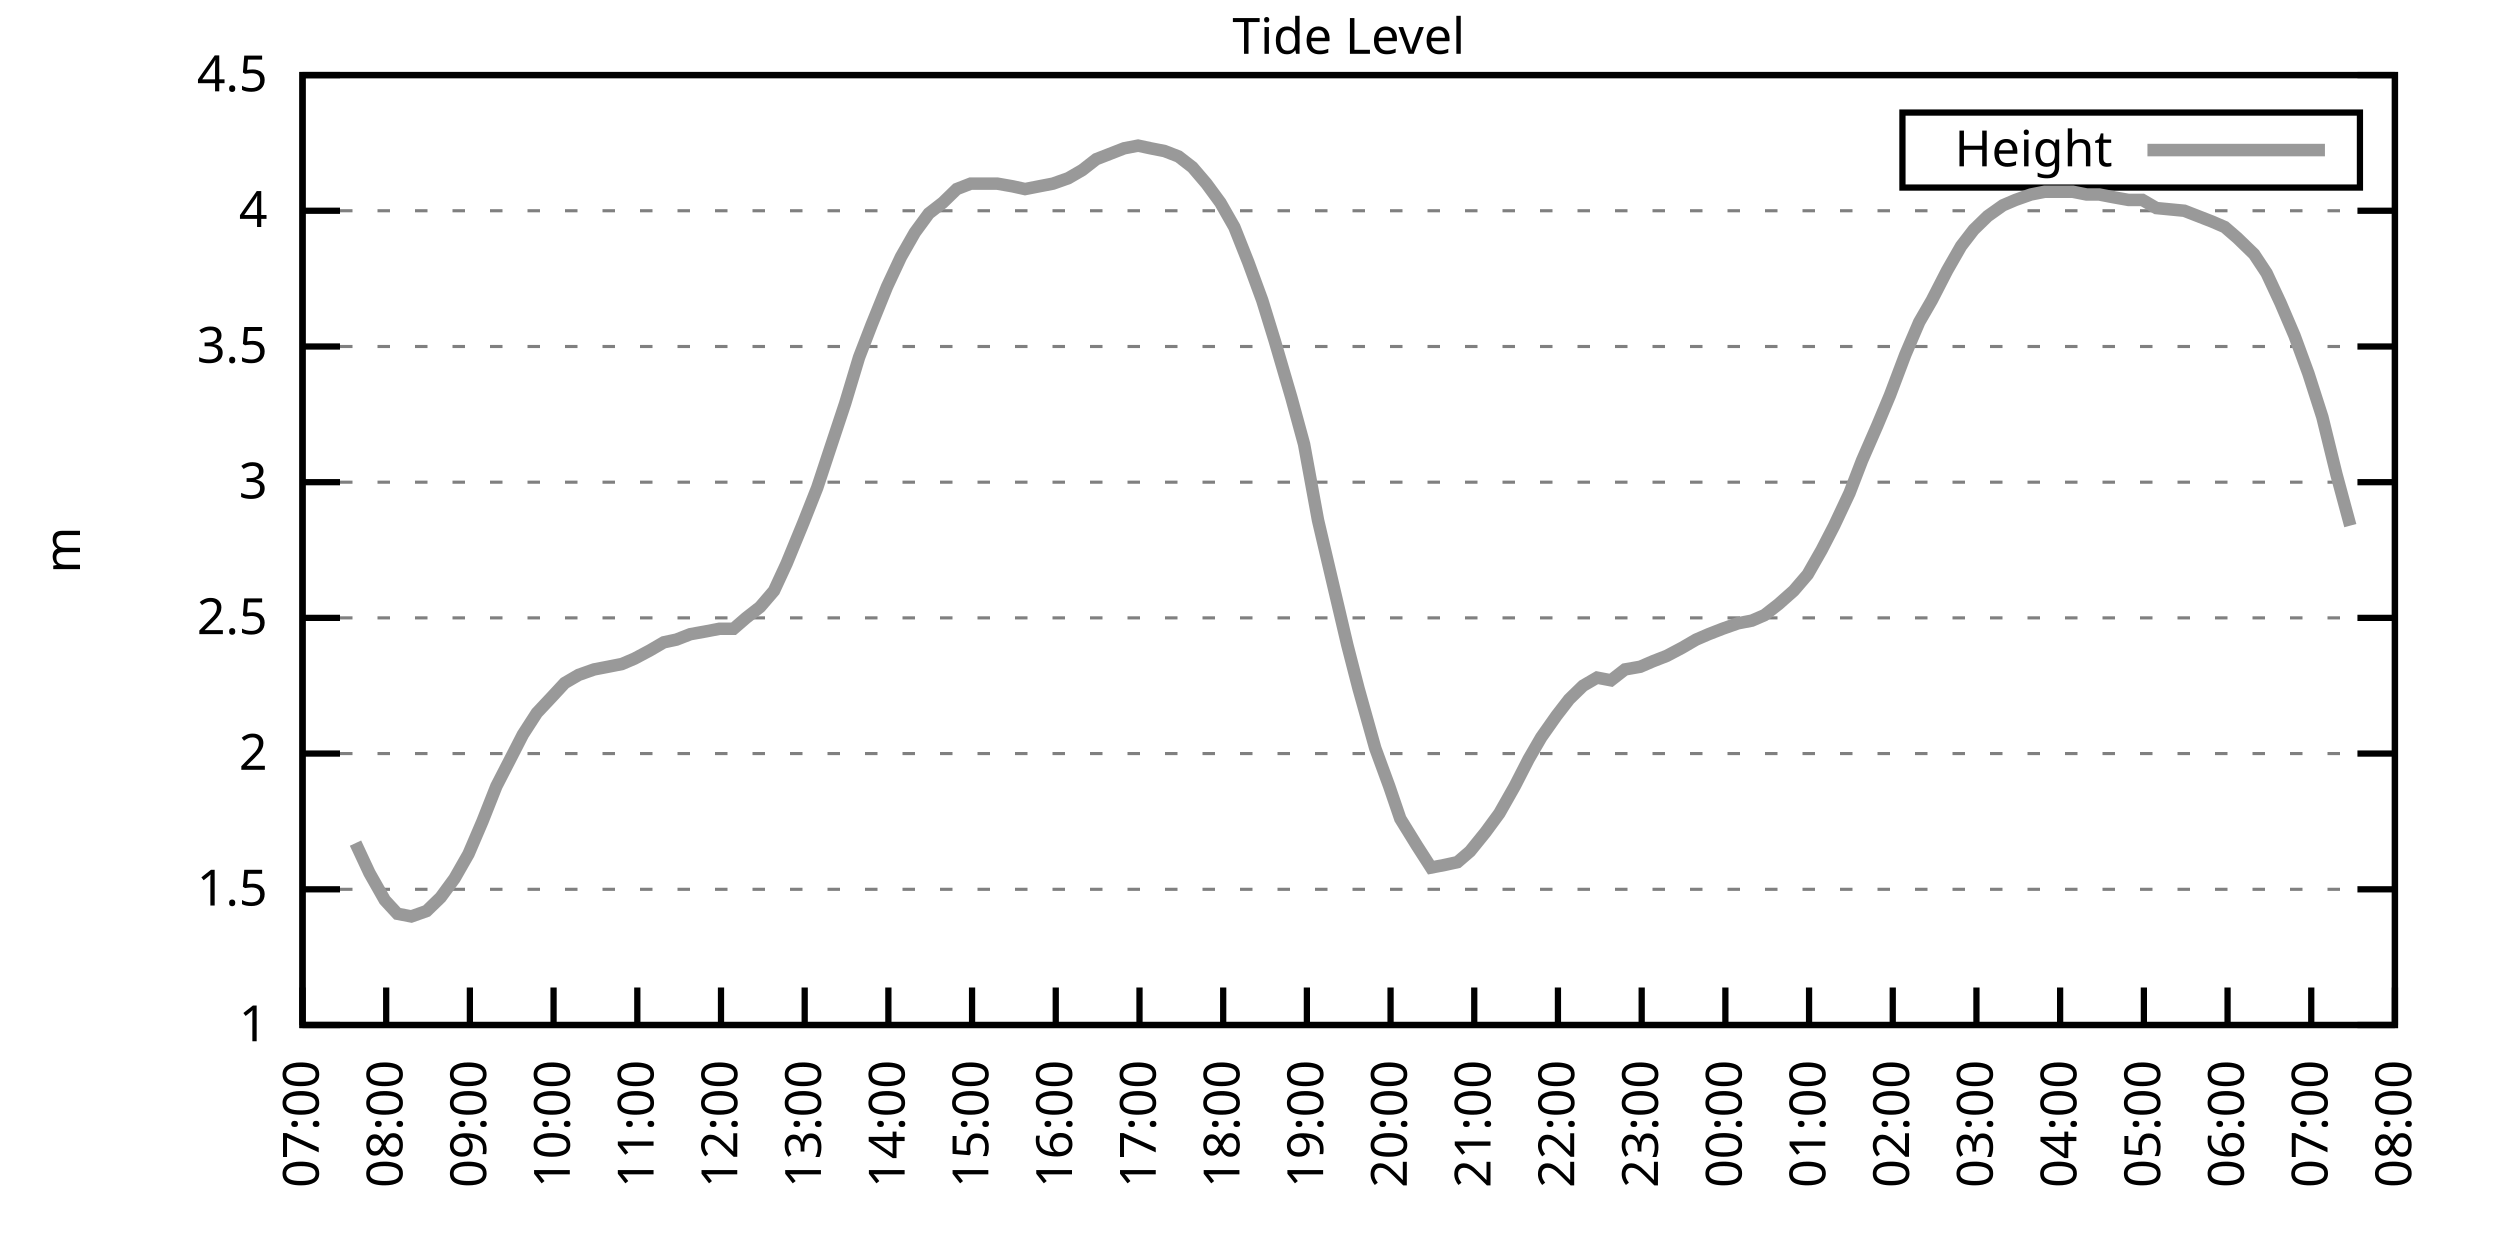
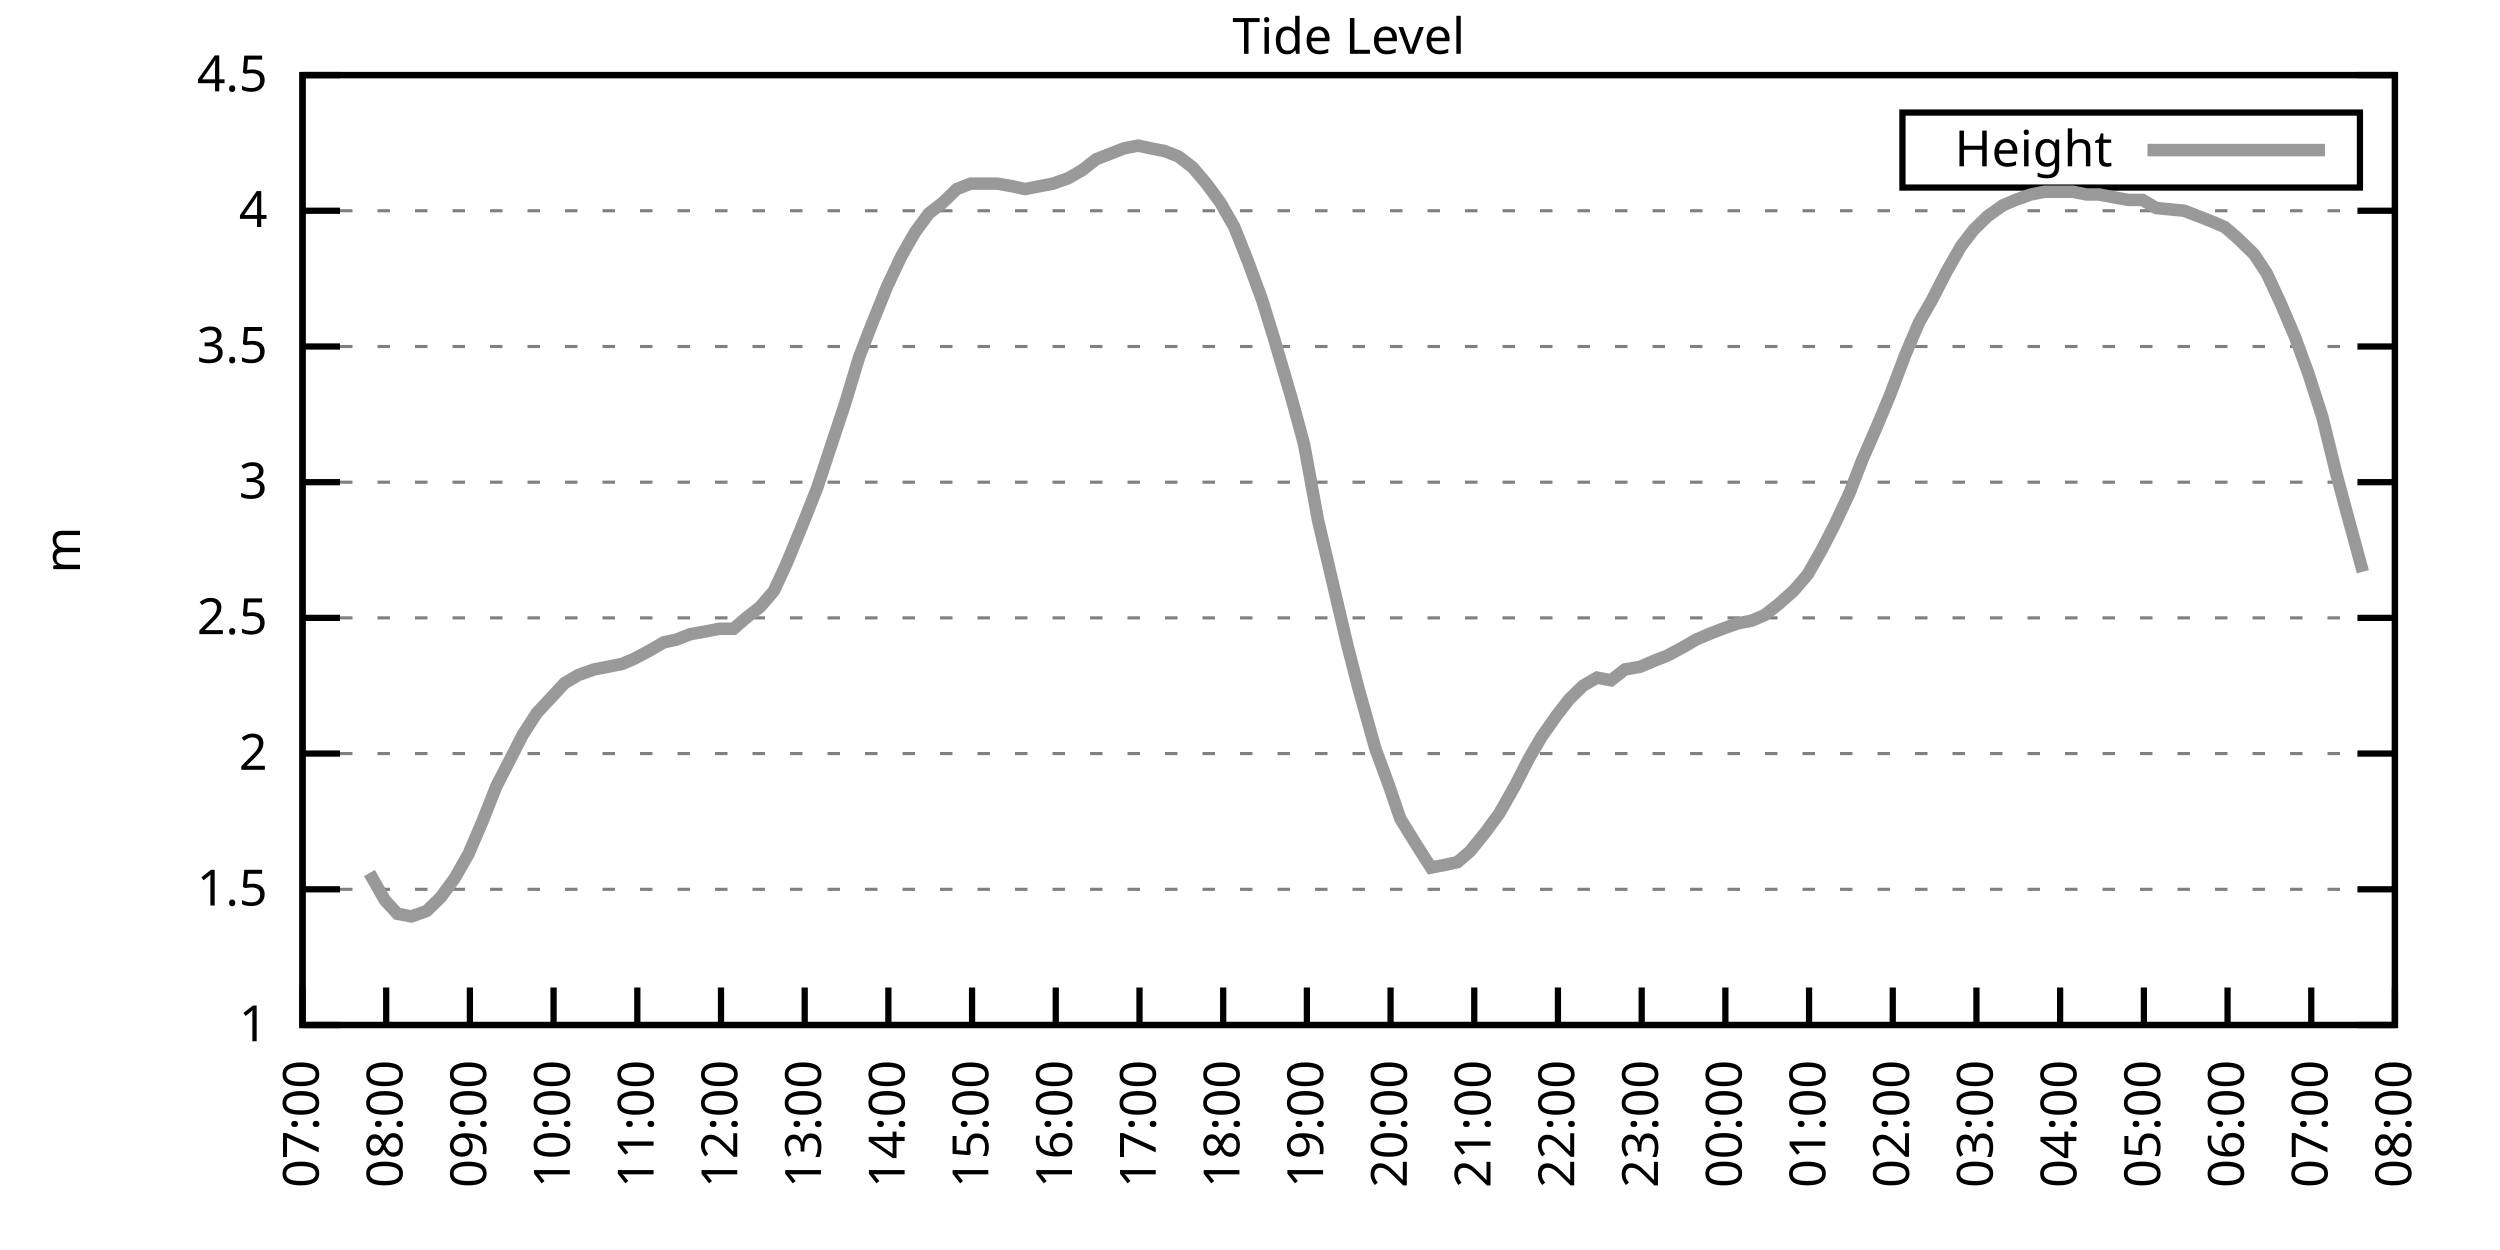
<svg xmlns="http://www.w3.org/2000/svg" xmlns:xlink="http://www.w3.org/1999/xlink" width="400" height="200" viewBox="0 0 400 200">
  <g id="gnuplot_canvas">
    <rect x="0" y="0" width="400" height="200" fill="none" />
    <defs>
      <circle id="gpDot" r="0.5" stroke-width="0.5" stroke="currentColor" />
      <path id="gpPt0" stroke-width="0.333" stroke="currentColor" d="M-1,0 h2 M0,-1 v2" />
      <path id="gpPt1" stroke-width="0.333" stroke="currentColor" d="M-1,-1 L1,1 M1,-1 L-1,1" />
      <path id="gpPt2" stroke-width="0.333" stroke="currentColor" d="M-1,0 L1,0 M0,-1 L0,1 M-1,-1 L1,1 M-1,1 L1,-1" />
      <rect id="gpPt3" stroke-width="0.333" stroke="currentColor" x="-1" y="-1" width="2" height="2" />
      <rect id="gpPt4" stroke-width="0.333" stroke="currentColor" fill="currentColor" x="-1" y="-1" width="2" height="2" />
      <circle id="gpPt5" stroke-width="0.333" stroke="currentColor" cx="0" cy="0" r="1" />
      <use xlink:href="#gpPt5" id="gpPt6" fill="currentColor" stroke="none" />
      <path id="gpPt7" stroke-width="0.333" stroke="currentColor" d="M0,-1.33 L-1.33,0.67 L1.33,0.67 z" />
      <use xlink:href="#gpPt7" id="gpPt8" fill="currentColor" stroke="none" />
      <use xlink:href="#gpPt7" id="gpPt9" stroke="currentColor" transform="rotate(180)" />
      <use xlink:href="#gpPt9" id="gpPt10" fill="currentColor" stroke="none" />
      <use xlink:href="#gpPt3" id="gpPt11" stroke="currentColor" transform="rotate(45)" />
      <use xlink:href="#gpPt11" id="gpPt12" fill="currentColor" stroke="none" />
      <path id="gpPt13" stroke-width="0.333" stroke="currentColor" d="M0,1.330 L1.265,0.411 L0.782,-1.067 L-0.782,-1.076 L-1.265,0.411 z" />
      <use xlink:href="#gpPt13" id="gpPt14" fill="currentColor" stroke="none" />
      <filter id="textbox" filterUnits="objectBoundingBox" x="0" y="0" height="1" width="1">
        <feFlood flood-color="white" flood-opacity="1" result="bgnd" />
        <feComposite in="SourceGraphic" in2="bgnd" operator="atop" />
      </filter>
      <filter id="greybox" filterUnits="objectBoundingBox" x="0" y="0" height="1" width="1">
        <feFlood flood-color="lightgrey" flood-opacity="1" result="grey" />
        <feComposite in="SourceGraphic" in2="grey" operator="atop" />
      </filter>
    </defs>
    <g fill="none" color="white" stroke="currentColor" stroke-width="1.00" stroke-linecap="butt" stroke-linejoin="miter">
</g>
    <g fill="none" color="black" stroke="currentColor" stroke-width="1.00" stroke-linecap="butt" stroke-linejoin="miter">
      <g stroke="none" shape-rendering="crispEdges">
        <polygon fill="rgb(255, 255, 255)" points="48.40,164.00 383.18,164.00 383.18,12.02 48.40,12.02 " />
      </g>
    </g>
    <g fill="none" color="black" stroke="currentColor" stroke-width="1.00" stroke-linecap="butt" stroke-linejoin="miter">
</g>
    <g fill="none" color="black" stroke="black" stroke-width="0.50" stroke-linecap="butt" stroke-linejoin="miter">
</g>
    <g fill="none" color="gray" stroke="currentColor" stroke-width="0.50" stroke-linecap="butt" stroke-linejoin="miter">
      <path stroke="gray" stroke-dasharray="2,4" class="gridline" d="M48.40,164.00 L383.19,164.00  " />
    </g>
    <g fill="none" color="gray" stroke="gray" stroke-width="1.00" stroke-linecap="butt" stroke-linejoin="miter">
</g>
    <g fill="none" color="black" stroke="currentColor" stroke-width="1.00" stroke-linecap="butt" stroke-linejoin="miter">
      <path stroke="black" d="M48.40,164.00 L54.40,164.00 M383.19,164.00 L377.19,164.00  " />
      <g transform="translate(42.80,166.60)" stroke="none" fill="black" font-family="Sans" font-size="8.00" text-anchor="end">
        <text>
          <tspan font-family="Sans"> 1</tspan>
        </text>
      </g>
    </g>
    <g fill="none" color="black" stroke="currentColor" stroke-width="1.00" stroke-linecap="butt" stroke-linejoin="miter">
</g>
    <g fill="none" color="black" stroke="black" stroke-width="0.50" stroke-linecap="butt" stroke-linejoin="miter">
</g>
    <g fill="none" color="gray" stroke="currentColor" stroke-width="0.50" stroke-linecap="butt" stroke-linejoin="miter">
      <path stroke="gray" stroke-dasharray="2,4" class="gridline" d="M48.40,142.29 L383.19,142.29  " />
    </g>
    <g fill="none" color="gray" stroke="gray" stroke-width="1.00" stroke-linecap="butt" stroke-linejoin="miter">
</g>
    <g fill="none" color="black" stroke="currentColor" stroke-width="1.00" stroke-linecap="butt" stroke-linejoin="miter">
      <path stroke="black" d="M48.40,142.29 L54.40,142.29 M383.19,142.29 L377.19,142.29  " />
      <g transform="translate(42.80,144.89)" stroke="none" fill="black" font-family="Sans" font-size="8.00" text-anchor="end">
        <text>
          <tspan font-family="Sans"> 1.5</tspan>
        </text>
      </g>
    </g>
    <g fill="none" color="black" stroke="currentColor" stroke-width="1.00" stroke-linecap="butt" stroke-linejoin="miter">
</g>
    <g fill="none" color="black" stroke="black" stroke-width="0.50" stroke-linecap="butt" stroke-linejoin="miter">
</g>
    <g fill="none" color="gray" stroke="currentColor" stroke-width="0.50" stroke-linecap="butt" stroke-linejoin="miter">
      <path stroke="gray" stroke-dasharray="2,4" class="gridline" d="M48.40,120.57 L383.19,120.57  " />
    </g>
    <g fill="none" color="gray" stroke="gray" stroke-width="1.00" stroke-linecap="butt" stroke-linejoin="miter">
</g>
    <g fill="none" color="black" stroke="currentColor" stroke-width="1.00" stroke-linecap="butt" stroke-linejoin="miter">
      <path stroke="black" d="M48.40,120.57 L54.40,120.57 M383.19,120.57 L377.19,120.57  " />
      <g transform="translate(42.80,123.17)" stroke="none" fill="black" font-family="Sans" font-size="8.00" text-anchor="end">
        <text>
          <tspan font-family="Sans"> 2</tspan>
        </text>
      </g>
    </g>
    <g fill="none" color="black" stroke="currentColor" stroke-width="1.00" stroke-linecap="butt" stroke-linejoin="miter">
</g>
    <g fill="none" color="black" stroke="black" stroke-width="0.50" stroke-linecap="butt" stroke-linejoin="miter">
</g>
    <g fill="none" color="gray" stroke="currentColor" stroke-width="0.50" stroke-linecap="butt" stroke-linejoin="miter">
      <path stroke="gray" stroke-dasharray="2,4" class="gridline" d="M48.40,98.86 L383.19,98.86  " />
    </g>
    <g fill="none" color="gray" stroke="gray" stroke-width="1.00" stroke-linecap="butt" stroke-linejoin="miter">
</g>
    <g fill="none" color="black" stroke="currentColor" stroke-width="1.00" stroke-linecap="butt" stroke-linejoin="miter">
      <path stroke="black" d="M48.40,98.86 L54.40,98.86 M383.19,98.86 L377.19,98.86  " />
      <g transform="translate(42.80,101.46)" stroke="none" fill="black" font-family="Sans" font-size="8.00" text-anchor="end">
        <text>
          <tspan font-family="Sans"> 2.5</tspan>
        </text>
      </g>
    </g>
    <g fill="none" color="black" stroke="currentColor" stroke-width="1.00" stroke-linecap="butt" stroke-linejoin="miter">
</g>
    <g fill="none" color="black" stroke="black" stroke-width="0.50" stroke-linecap="butt" stroke-linejoin="miter">
</g>
    <g fill="none" color="gray" stroke="currentColor" stroke-width="0.50" stroke-linecap="butt" stroke-linejoin="miter">
      <path stroke="gray" stroke-dasharray="2,4" class="gridline" d="M48.40,77.15 L383.19,77.15  " />
    </g>
    <g fill="none" color="gray" stroke="gray" stroke-width="1.00" stroke-linecap="butt" stroke-linejoin="miter">
</g>
    <g fill="none" color="black" stroke="currentColor" stroke-width="1.00" stroke-linecap="butt" stroke-linejoin="miter">
      <path stroke="black" d="M48.40,77.15 L54.40,77.15 M383.19,77.15 L377.19,77.15  " />
      <g transform="translate(42.80,79.75)" stroke="none" fill="black" font-family="Sans" font-size="8.00" text-anchor="end">
        <text>
          <tspan font-family="Sans"> 3</tspan>
        </text>
      </g>
    </g>
    <g fill="none" color="black" stroke="currentColor" stroke-width="1.00" stroke-linecap="butt" stroke-linejoin="miter">
</g>
    <g fill="none" color="black" stroke="black" stroke-width="0.50" stroke-linecap="butt" stroke-linejoin="miter">
</g>
    <g fill="none" color="gray" stroke="currentColor" stroke-width="0.50" stroke-linecap="butt" stroke-linejoin="miter">
      <path stroke="gray" stroke-dasharray="2,4" class="gridline" d="M48.40,55.44 L383.19,55.44  " />
    </g>
    <g fill="none" color="gray" stroke="gray" stroke-width="1.00" stroke-linecap="butt" stroke-linejoin="miter">
</g>
    <g fill="none" color="black" stroke="currentColor" stroke-width="1.00" stroke-linecap="butt" stroke-linejoin="miter">
      <path stroke="black" d="M48.40,55.44 L54.40,55.44 M383.19,55.44 L377.19,55.44  " />
      <g transform="translate(42.80,58.04)" stroke="none" fill="black" font-family="Sans" font-size="8.00" text-anchor="end">
        <text>
          <tspan font-family="Sans"> 3.5</tspan>
        </text>
      </g>
    </g>
    <g fill="none" color="black" stroke="currentColor" stroke-width="1.00" stroke-linecap="butt" stroke-linejoin="miter">
</g>
    <g fill="none" color="black" stroke="black" stroke-width="0.50" stroke-linecap="butt" stroke-linejoin="miter">
</g>
    <g fill="none" color="gray" stroke="currentColor" stroke-width="0.50" stroke-linecap="butt" stroke-linejoin="miter">
      <path stroke="gray" stroke-dasharray="2,4" class="gridline" d="M48.40,33.72 L383.19,33.72  " />
    </g>
    <g fill="none" color="gray" stroke="gray" stroke-width="1.00" stroke-linecap="butt" stroke-linejoin="miter">
</g>
    <g fill="none" color="black" stroke="currentColor" stroke-width="1.00" stroke-linecap="butt" stroke-linejoin="miter">
      <path stroke="black" d="M48.40,33.72 L54.40,33.72 M383.19,33.72 L377.19,33.72  " />
      <g transform="translate(42.80,36.32)" stroke="none" fill="black" font-family="Sans" font-size="8.00" text-anchor="end">
        <text>
          <tspan font-family="Sans"> 4</tspan>
        </text>
      </g>
    </g>
    <g fill="none" color="black" stroke="currentColor" stroke-width="1.00" stroke-linecap="butt" stroke-linejoin="miter">
</g>
    <g fill="none" color="black" stroke="black" stroke-width="0.50" stroke-linecap="butt" stroke-linejoin="miter">
</g>
    <g fill="none" color="gray" stroke="currentColor" stroke-width="0.50" stroke-linecap="butt" stroke-linejoin="miter">
      <path stroke="gray" stroke-dasharray="2,4" class="gridline" d="M48.40,12.01 L383.19,12.01  " />
    </g>
    <g fill="none" color="gray" stroke="gray" stroke-width="1.00" stroke-linecap="butt" stroke-linejoin="miter">
</g>
    <g fill="none" color="black" stroke="currentColor" stroke-width="1.00" stroke-linecap="butt" stroke-linejoin="miter">
      <path stroke="black" d="M48.40,12.01 L54.40,12.01 M383.19,12.01 L377.19,12.01  " />
      <g transform="translate(42.80,14.61)" stroke="none" fill="black" font-family="Sans" font-size="8.00" text-anchor="end">
        <text>
          <tspan font-family="Sans"> 4.5</tspan>
        </text>
      </g>
    </g>
    <g fill="none" color="black" stroke="currentColor" stroke-width="1.00" stroke-linecap="butt" stroke-linejoin="miter">
      <path stroke="black" d="M48.40,164.00 L48.40,158.00  " />
      <g transform="translate(51.00,169.60) rotate(270.00)" stroke="none" fill="black" font-family="Sans" font-size="8.00" text-anchor="end">
        <text>
          <tspan font-family="Sans">07:00</tspan>
        </text>
      </g>
    </g>
    <g fill="none" color="black" stroke="currentColor" stroke-width="1.00" stroke-linecap="butt" stroke-linejoin="miter">
      <path stroke="black" d="M61.79,164.00 L61.79,158.00  " />
      <g transform="translate(64.39,169.60) rotate(270.00)" stroke="none" fill="black" font-family="Sans" font-size="8.00" text-anchor="end">
        <text>
          <tspan font-family="Sans">08:00</tspan>
        </text>
      </g>
    </g>
    <g fill="none" color="black" stroke="currentColor" stroke-width="1.00" stroke-linecap="butt" stroke-linejoin="miter">
      <path stroke="black" d="M75.18,164.00 L75.18,158.00  " />
      <g transform="translate(77.78,169.60) rotate(270.00)" stroke="none" fill="black" font-family="Sans" font-size="8.00" text-anchor="end">
        <text>
          <tspan font-family="Sans">09:00</tspan>
        </text>
      </g>
    </g>
    <g fill="none" color="black" stroke="currentColor" stroke-width="1.00" stroke-linecap="butt" stroke-linejoin="miter">
      <path stroke="black" d="M88.57,164.00 L88.57,158.00  " />
      <g transform="translate(91.17,169.60) rotate(270.00)" stroke="none" fill="black" font-family="Sans" font-size="8.00" text-anchor="end">
        <text>
          <tspan font-family="Sans">10:00</tspan>
        </text>
      </g>
    </g>
    <g fill="none" color="black" stroke="currentColor" stroke-width="1.00" stroke-linecap="butt" stroke-linejoin="miter">
      <path stroke="black" d="M101.97,164.00 L101.97,158.00  " />
      <g transform="translate(104.57,169.60) rotate(270.00)" stroke="none" fill="black" font-family="Sans" font-size="8.00" text-anchor="end">
        <text>
          <tspan font-family="Sans">11:00</tspan>
        </text>
      </g>
    </g>
    <g fill="none" color="black" stroke="currentColor" stroke-width="1.00" stroke-linecap="butt" stroke-linejoin="miter">
      <path stroke="black" d="M115.36,164.00 L115.36,158.00  " />
      <g transform="translate(117.96,169.60) rotate(270.00)" stroke="none" fill="black" font-family="Sans" font-size="8.00" text-anchor="end">
        <text>
          <tspan font-family="Sans">12:00</tspan>
        </text>
      </g>
    </g>
    <g fill="none" color="black" stroke="currentColor" stroke-width="1.00" stroke-linecap="butt" stroke-linejoin="miter">
      <path stroke="black" d="M128.75,164.00 L128.75,158.00  " />
      <g transform="translate(131.35,169.60) rotate(270.00)" stroke="none" fill="black" font-family="Sans" font-size="8.00" text-anchor="end">
        <text>
          <tspan font-family="Sans">13:00</tspan>
        </text>
      </g>
    </g>
    <g fill="none" color="black" stroke="currentColor" stroke-width="1.00" stroke-linecap="butt" stroke-linejoin="miter">
      <path stroke="black" d="M142.14,164.00 L142.14,158.00  " />
      <g transform="translate(144.74,169.60) rotate(270.00)" stroke="none" fill="black" font-family="Sans" font-size="8.00" text-anchor="end">
        <text>
          <tspan font-family="Sans">14:00</tspan>
        </text>
      </g>
    </g>
    <g fill="none" color="black" stroke="currentColor" stroke-width="1.00" stroke-linecap="butt" stroke-linejoin="miter">
      <path stroke="black" d="M155.53,164.00 L155.53,158.00  " />
      <g transform="translate(158.13,169.60) rotate(270.00)" stroke="none" fill="black" font-family="Sans" font-size="8.00" text-anchor="end">
        <text>
          <tspan font-family="Sans">15:00</tspan>
        </text>
      </g>
    </g>
    <g fill="none" color="black" stroke="currentColor" stroke-width="1.00" stroke-linecap="butt" stroke-linejoin="miter">
      <path stroke="black" d="M168.92,164.00 L168.92,158.00  " />
      <g transform="translate(171.52,169.60) rotate(270.00)" stroke="none" fill="black" font-family="Sans" font-size="8.00" text-anchor="end">
        <text>
          <tspan font-family="Sans">16:00</tspan>
        </text>
      </g>
    </g>
    <g fill="none" color="black" stroke="currentColor" stroke-width="1.00" stroke-linecap="butt" stroke-linejoin="miter">
      <path stroke="black" d="M182.32,164.00 L182.32,158.00  " />
      <g transform="translate(184.92,169.60) rotate(270.00)" stroke="none" fill="black" font-family="Sans" font-size="8.00" text-anchor="end">
        <text>
          <tspan font-family="Sans">17:00</tspan>
        </text>
      </g>
    </g>
    <g fill="none" color="black" stroke="currentColor" stroke-width="1.00" stroke-linecap="butt" stroke-linejoin="miter">
      <path stroke="black" d="M195.71,164.00 L195.71,158.00  " />
      <g transform="translate(198.31,169.60) rotate(270.00)" stroke="none" fill="black" font-family="Sans" font-size="8.00" text-anchor="end">
        <text>
          <tspan font-family="Sans">18:00</tspan>
        </text>
      </g>
    </g>
    <g fill="none" color="black" stroke="currentColor" stroke-width="1.00" stroke-linecap="butt" stroke-linejoin="miter">
      <path stroke="black" d="M209.10,164.00 L209.10,158.00  " />
      <g transform="translate(211.70,169.60) rotate(270.00)" stroke="none" fill="black" font-family="Sans" font-size="8.00" text-anchor="end">
        <text>
          <tspan font-family="Sans">19:00</tspan>
        </text>
      </g>
    </g>
    <g fill="none" color="black" stroke="currentColor" stroke-width="1.00" stroke-linecap="butt" stroke-linejoin="miter">
      <path stroke="black" d="M222.49,164.00 L222.49,158.00  " />
      <g transform="translate(225.09,169.60) rotate(270.00)" stroke="none" fill="black" font-family="Sans" font-size="8.00" text-anchor="end">
        <text>
          <tspan font-family="Sans">20:00</tspan>
        </text>
      </g>
    </g>
    <g fill="none" color="black" stroke="currentColor" stroke-width="1.00" stroke-linecap="butt" stroke-linejoin="miter">
      <path stroke="black" d="M235.88,164.00 L235.88,158.00  " />
      <g transform="translate(238.48,169.60) rotate(270.00)" stroke="none" fill="black" font-family="Sans" font-size="8.00" text-anchor="end">
        <text>
          <tspan font-family="Sans">21:00</tspan>
        </text>
      </g>
    </g>
    <g fill="none" color="black" stroke="currentColor" stroke-width="1.00" stroke-linecap="butt" stroke-linejoin="miter">
      <path stroke="black" d="M249.27,164.00 L249.27,158.00  " />
      <g transform="translate(251.87,169.60) rotate(270.00)" stroke="none" fill="black" font-family="Sans" font-size="8.00" text-anchor="end">
        <text>
          <tspan font-family="Sans">22:00</tspan>
        </text>
      </g>
    </g>
    <g fill="none" color="black" stroke="currentColor" stroke-width="1.00" stroke-linecap="butt" stroke-linejoin="miter">
      <path stroke="black" d="M262.67,164.00 L262.67,158.00  " />
      <g transform="translate(265.27,169.60) rotate(270.00)" stroke="none" fill="black" font-family="Sans" font-size="8.00" text-anchor="end">
        <text>
          <tspan font-family="Sans">23:00</tspan>
        </text>
      </g>
    </g>
    <g fill="none" color="black" stroke="currentColor" stroke-width="1.00" stroke-linecap="butt" stroke-linejoin="miter">
      <path stroke="black" d="M276.06,164.00 L276.06,158.00  " />
      <g transform="translate(278.66,169.60) rotate(270.00)" stroke="none" fill="black" font-family="Sans" font-size="8.00" text-anchor="end">
        <text>
          <tspan font-family="Sans">00:00</tspan>
        </text>
      </g>
    </g>
    <g fill="none" color="black" stroke="currentColor" stroke-width="1.00" stroke-linecap="butt" stroke-linejoin="miter">
      <path stroke="black" d="M289.45,164.00 L289.45,158.00  " />
      <g transform="translate(292.05,169.60) rotate(270.00)" stroke="none" fill="black" font-family="Sans" font-size="8.00" text-anchor="end">
        <text>
          <tspan font-family="Sans">01:00</tspan>
        </text>
      </g>
    </g>
    <g fill="none" color="black" stroke="currentColor" stroke-width="1.00" stroke-linecap="butt" stroke-linejoin="miter">
      <path stroke="black" d="M302.84,164.00 L302.84,158.00  " />
      <g transform="translate(305.44,169.60) rotate(270.00)" stroke="none" fill="black" font-family="Sans" font-size="8.00" text-anchor="end">
        <text>
          <tspan font-family="Sans">02:00</tspan>
        </text>
      </g>
    </g>
    <g fill="none" color="black" stroke="currentColor" stroke-width="1.00" stroke-linecap="butt" stroke-linejoin="miter">
      <path stroke="black" d="M316.23,164.00 L316.23,158.00  " />
      <g transform="translate(318.83,169.60) rotate(270.00)" stroke="none" fill="black" font-family="Sans" font-size="8.00" text-anchor="end">
        <text>
          <tspan font-family="Sans">03:00</tspan>
        </text>
      </g>
    </g>
    <g fill="none" color="black" stroke="currentColor" stroke-width="1.00" stroke-linecap="butt" stroke-linejoin="miter">
      <path stroke="black" d="M329.62,164.00 L329.62,158.00  " />
      <g transform="translate(332.22,169.60) rotate(270.00)" stroke="none" fill="black" font-family="Sans" font-size="8.00" text-anchor="end">
        <text>
          <tspan font-family="Sans">04:00</tspan>
        </text>
      </g>
    </g>
    <g fill="none" color="black" stroke="currentColor" stroke-width="1.00" stroke-linecap="butt" stroke-linejoin="miter">
      <path stroke="black" d="M343.02,164.00 L343.02,158.00  " />
      <g transform="translate(345.62,169.60) rotate(270.00)" stroke="none" fill="black" font-family="Sans" font-size="8.00" text-anchor="end">
        <text>
          <tspan font-family="Sans">05:00</tspan>
        </text>
      </g>
    </g>
    <g fill="none" color="black" stroke="currentColor" stroke-width="1.00" stroke-linecap="butt" stroke-linejoin="miter">
      <path stroke="black" d="M356.41,164.00 L356.41,158.00  " />
      <g transform="translate(359.01,169.60) rotate(270.00)" stroke="none" fill="black" font-family="Sans" font-size="8.00" text-anchor="end">
        <text>
          <tspan font-family="Sans">06:00</tspan>
        </text>
      </g>
    </g>
    <g fill="none" color="black" stroke="currentColor" stroke-width="1.00" stroke-linecap="butt" stroke-linejoin="miter">
      <path stroke="black" d="M369.80,164.00 L369.80,158.00  " />
      <g transform="translate(372.40,169.60) rotate(270.00)" stroke="none" fill="black" font-family="Sans" font-size="8.00" text-anchor="end">
        <text>
          <tspan font-family="Sans">07:00</tspan>
        </text>
      </g>
    </g>
    <g fill="none" color="black" stroke="currentColor" stroke-width="1.00" stroke-linecap="butt" stroke-linejoin="miter">
      <path stroke="black" d="M383.19,164.00 L383.19,158.00  " />
      <g transform="translate(385.79,169.60) rotate(270.00)" stroke="none" fill="black" font-family="Sans" font-size="8.00" text-anchor="end">
        <text>
          <tspan font-family="Sans">08:00</tspan>
        </text>
      </g>
    </g>
    <g fill="none" color="black" stroke="currentColor" stroke-width="1.00" stroke-linecap="butt" stroke-linejoin="miter">
</g>
    <g fill="none" color="black" stroke="currentColor" stroke-width="1.00" stroke-linecap="butt" stroke-linejoin="miter">
      <path stroke="black" d="M48.40,12.01 L48.40,164.00 L383.19,164.00 L383.19,12.01 L48.40,12.01 Z  " />
    </g>
    <g fill="none" color="black" stroke="currentColor" stroke-width="1.00" stroke-linecap="butt" stroke-linejoin="miter">
</g>
    <g fill="none" color="black" stroke="currentColor" stroke-width="1.00" stroke-linecap="butt" stroke-linejoin="miter">
      <path stroke="black" d="M304.39,30.01 L304.39,18.01 L377.59,18.01 L377.59,30.01 L304.39,30.01 Z  " />
    </g>
    <g id="Tide_level_plot_1">
      <g fill="none" color="white" stroke="black" stroke-width="2.00" stroke-linecap="butt" stroke-linejoin="miter">
</g>
      <g fill="none" color="black" stroke="currentColor" stroke-width="2.00" stroke-linecap="butt" stroke-linejoin="miter">
        <g transform="translate(337.99,26.61)" stroke="none" fill="black" font-family="Sans" font-size="8.00" text-anchor="end">
          <text>
            <tspan font-family="Sans">Height</tspan>
          </text>
        </g>
      </g>
      <g fill="none" color="black" stroke="currentColor" stroke-width="2.00" stroke-linecap="butt" stroke-linejoin="miter">
-         <path stroke="rgb(153, 153, 153)" d="M343.59,24.01 L371.99,24.01 M56.88,134.90 L59.11,139.68 L61.57,144.02 L63.58,146.20 L65.81,146.63 L68.26,145.76   L70.50,143.59 L72.73,140.55 L74.96,136.64 L77.19,131.43 L79.42,125.79 L81.43,121.88 L83.66,117.53 L85.90,114.06   L88.35,111.45 L90.36,109.28 L92.59,107.98 L95.05,107.11 L97.28,106.68 L99.51,106.24 L101.52,105.38 L103.98,104.07   L106.21,102.77 L108.22,102.34 L110.45,101.47 L112.90,101.03 L115.13,100.60 L117.37,100.60 L119.38,98.86 L121.61,97.12   L123.84,94.52 L125.85,90.18 L128.53,83.66 L130.76,78.02 L132.77,71.94 L135.22,64.56 L137.45,57.17 L139.46,51.96   L141.92,45.88 L144.15,41.11 L146.38,37.20 L148.61,34.16 L150.85,32.42 L153.08,30.25 L155.31,29.38 L157.54,29.38   L159.55,29.38 L162.01,29.81 L164.01,30.25 L166.25,29.81 L168.48,29.38 L170.93,28.51 L173.17,27.21 L175.40,25.47   L177.63,24.60 L179.86,23.73 L182.09,23.30 L184.10,23.73 L186.33,24.17 L188.57,25.04 L190.80,26.77 L193.03,29.38   L195.26,32.42 L197.49,36.33 L199.73,41.97 L201.96,48.05 L203.97,54.57 L206.64,63.69 L208.65,71.07 L210.88,83.23   L213.12,92.78 L215.57,103.20 L217.36,110.15 L220.04,119.71 L222.27,125.79 L224.05,131.00 L226.73,135.34 L228.96,138.81   L231.20,138.38 L233.20,137.94 L235.21,136.21 L237.67,133.17 L239.90,130.13 L242.36,125.79 L244.59,121.44 L246.60,117.97   L249.05,114.49 L251.06,111.89 L253.29,109.72 L255.52,108.42 L257.76,108.85 L259.99,107.11 L262.44,106.68 L264.45,105.81   L266.68,104.94 L269.14,103.64 L271.37,102.34 L273.38,101.47 L275.61,100.60 L278.07,99.73 L280.30,99.30 L282.31,98.43   L284.54,96.69 L286.99,94.52 L289.23,91.91 L291.46,88.00 L293.47,84.10 L295.92,78.89 L297.93,73.67 L300.39,68.03   L302.39,63.25 L304.85,56.74 L307.08,51.53 L309.09,48.05 L311.54,43.28 L313.78,39.37 L315.79,36.76 L318.02,34.59   L320.47,32.85 L322.48,31.99 L324.94,31.12 L327.17,30.68 L329.18,30.68 L331.63,30.68 L333.86,31.12 L335.87,31.12   L338.10,31.55 L340.56,31.99 L342.79,31.99 L345.02,33.29 L349.49,33.72 L351.72,34.59 L353.95,35.46 L355.96,36.33   L357.97,38.07 L360.65,40.67 L362.66,43.71 L364.89,48.49 L367.12,53.70 L369.35,59.78 L371.58,66.73 L373.82,75.85   L376.05,84.10  " />
+         <path stroke="rgb(153, 153, 153)" d="M343.59,24.01 L371.99,24.01 M59.11,139.68 L61.57,144.02 L63.58,146.20 L65.81,146.63 L68.26,145.76 L70.50,143.59   L72.73,140.55 L74.96,136.64 L77.19,131.43 L79.42,125.79 L81.43,121.88 L83.66,117.53 L85.90,114.06 L88.35,111.45   L90.36,109.28 L92.59,107.98 L95.05,107.11 L97.28,106.68 L99.51,106.24 L101.52,105.38 L103.98,104.07 L106.21,102.77   L108.22,102.34 L110.45,101.47 L112.90,101.03 L115.13,100.60 L117.37,100.60 L119.38,98.86 L121.61,97.12 L123.84,94.52   L125.85,90.18 L128.53,83.66 L130.76,78.02 L132.77,71.94 L135.22,64.56 L137.45,57.17 L139.46,51.96 L141.92,45.88   L144.15,41.11 L146.38,37.20 L148.61,34.16 L150.85,32.42 L153.08,30.25 L155.31,29.38 L157.54,29.38 L159.55,29.38   L162.01,29.81 L164.01,30.25 L166.25,29.81 L168.48,29.38 L170.93,28.51 L173.17,27.21 L175.40,25.47 L177.63,24.60   L179.86,23.73 L182.09,23.30 L184.10,23.73 L186.33,24.17 L188.57,25.04 L190.80,26.77 L193.03,29.38 L195.26,32.42   L197.49,36.33 L199.73,41.97 L201.96,48.05 L203.97,54.57 L206.64,63.69 L208.65,71.07 L210.88,83.23 L213.12,92.78   L215.57,103.20 L217.36,110.15 L220.04,119.71 L222.27,125.79 L224.05,131.00 L226.73,135.34 L228.96,138.81 L231.20,138.38   L233.20,137.94 L235.21,136.21 L237.67,133.17 L239.90,130.13 L242.36,125.79 L244.59,121.44 L246.60,117.97 L249.05,114.49   L251.06,111.89 L253.29,109.72 L255.52,108.42 L257.76,108.85 L259.99,107.11 L262.44,106.68 L264.45,105.81 L266.68,104.94   L269.14,103.64 L271.37,102.34 L273.38,101.47 L275.61,100.60 L278.07,99.73 L280.30,99.30 L282.31,98.43 L284.54,96.69   L286.99,94.52 L289.23,91.91 L291.46,88.00 L293.47,84.10 L295.92,78.89 L297.93,73.67 L300.39,68.03 L302.39,63.25   L304.85,56.74 L307.08,51.53 L309.09,48.05 L311.54,43.28 L313.78,39.37 L315.79,36.76 L318.02,34.59 L320.47,32.85   L322.48,31.99 L324.94,31.12 L327.17,30.68 L329.18,30.68 L331.63,30.68 L333.86,31.12 L335.87,31.12 L338.10,31.55   L340.56,31.99 L342.79,31.99 L345.02,33.29 L349.49,33.72 L351.72,34.59 L353.95,35.46 L355.96,36.33 L357.97,38.07   L360.65,40.67 L362.66,43.71 L364.89,48.49 L367.12,53.70 L369.35,59.78 L371.58,66.73 L373.82,75.85 L376.05,84.10   L378.06,91.48  " />
      </g>
    </g>
    <g fill="none" color="black" stroke="currentColor" stroke-width="2.00" stroke-linecap="butt" stroke-linejoin="miter">
</g>
    <g fill="none" color="black" stroke="black" stroke-width="1.00" stroke-linecap="butt" stroke-linejoin="miter">
</g>
    <g fill="none" color="black" stroke="currentColor" stroke-width="1.00" stroke-linecap="butt" stroke-linejoin="miter">
      <path stroke="black" d="M48.40,12.01 L48.40,164.00 L383.19,164.00 L383.19,12.01 L48.40,12.01 Z  " />
      <g transform="translate(12.80,88.01) rotate(270.00)" stroke="none" fill="black" font-family="Sans" font-size="8.00" text-anchor="middle">
        <text>
          <tspan font-family="Sans">m</tspan>
        </text>
      </g>
    </g>
    <g fill="none" color="black" stroke="currentColor" stroke-width="1.00" stroke-linecap="butt" stroke-linejoin="miter">
</g>
    <g fill="none" color="black" stroke="currentColor" stroke-width="1.00" stroke-linecap="butt" stroke-linejoin="miter">
      <g transform="translate(215.79,8.61)" stroke="none" fill="black" font-family="Sans" font-size="8.00" text-anchor="middle">
        <text>
          <tspan font-family="Sans">Tide Level</tspan>
        </text>
      </g>
    </g>
    <g fill="none" color="black" stroke="currentColor" stroke-width="1.00" stroke-linecap="butt" stroke-linejoin="miter">
</g>
  </g>
</svg>
